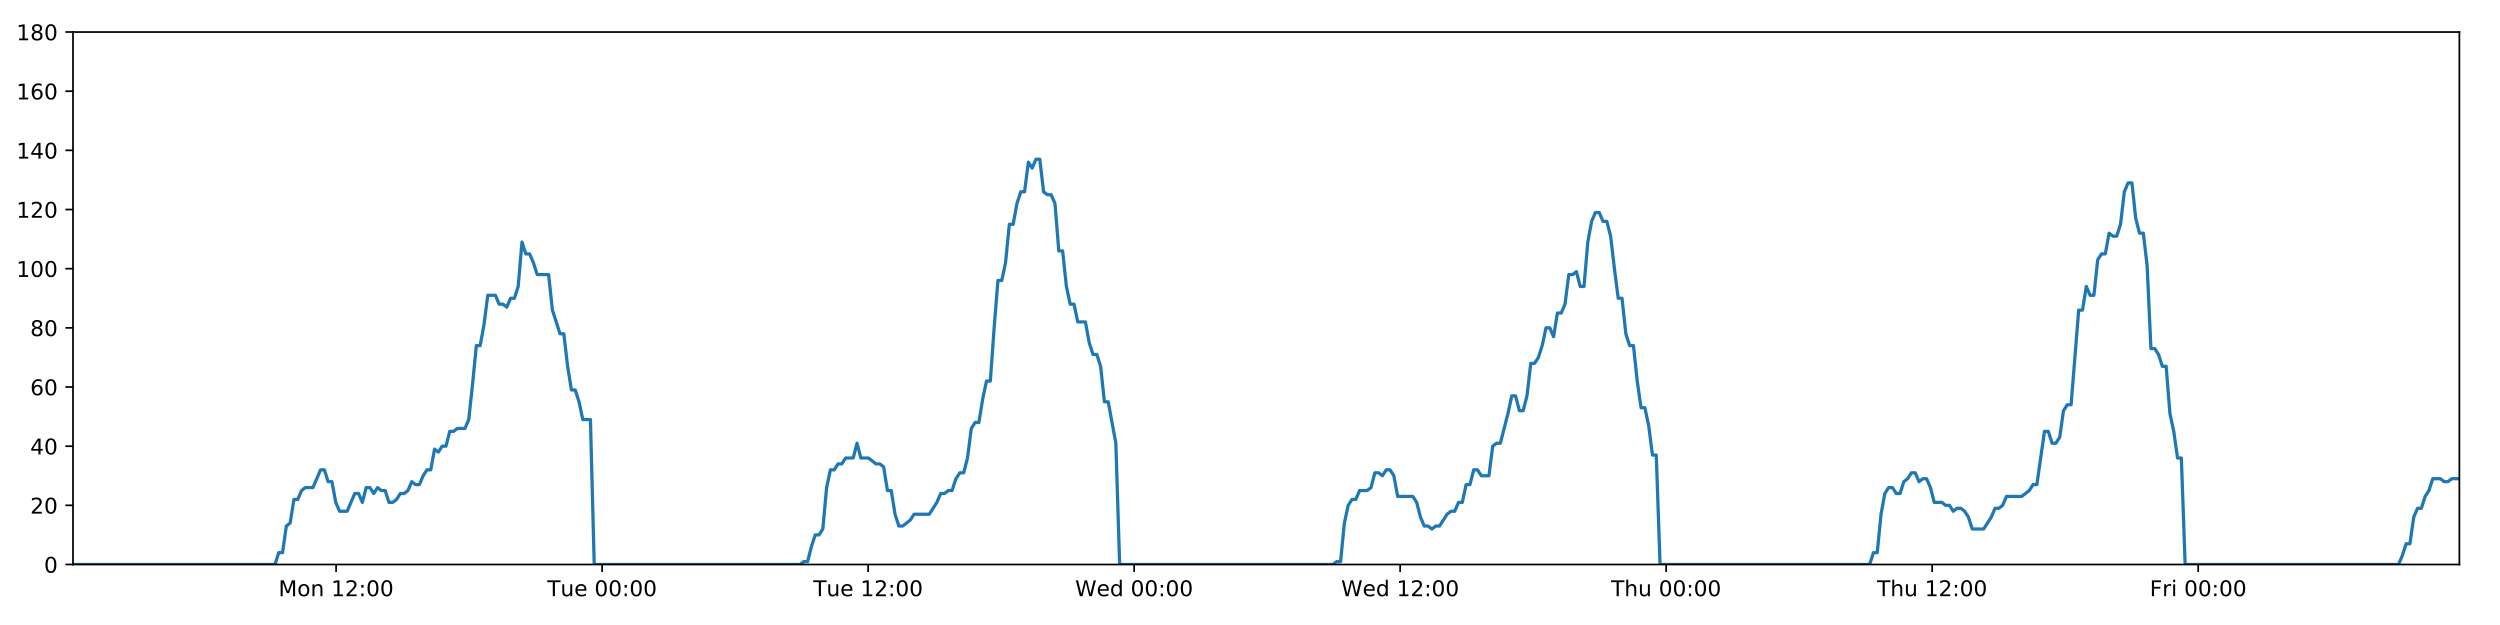
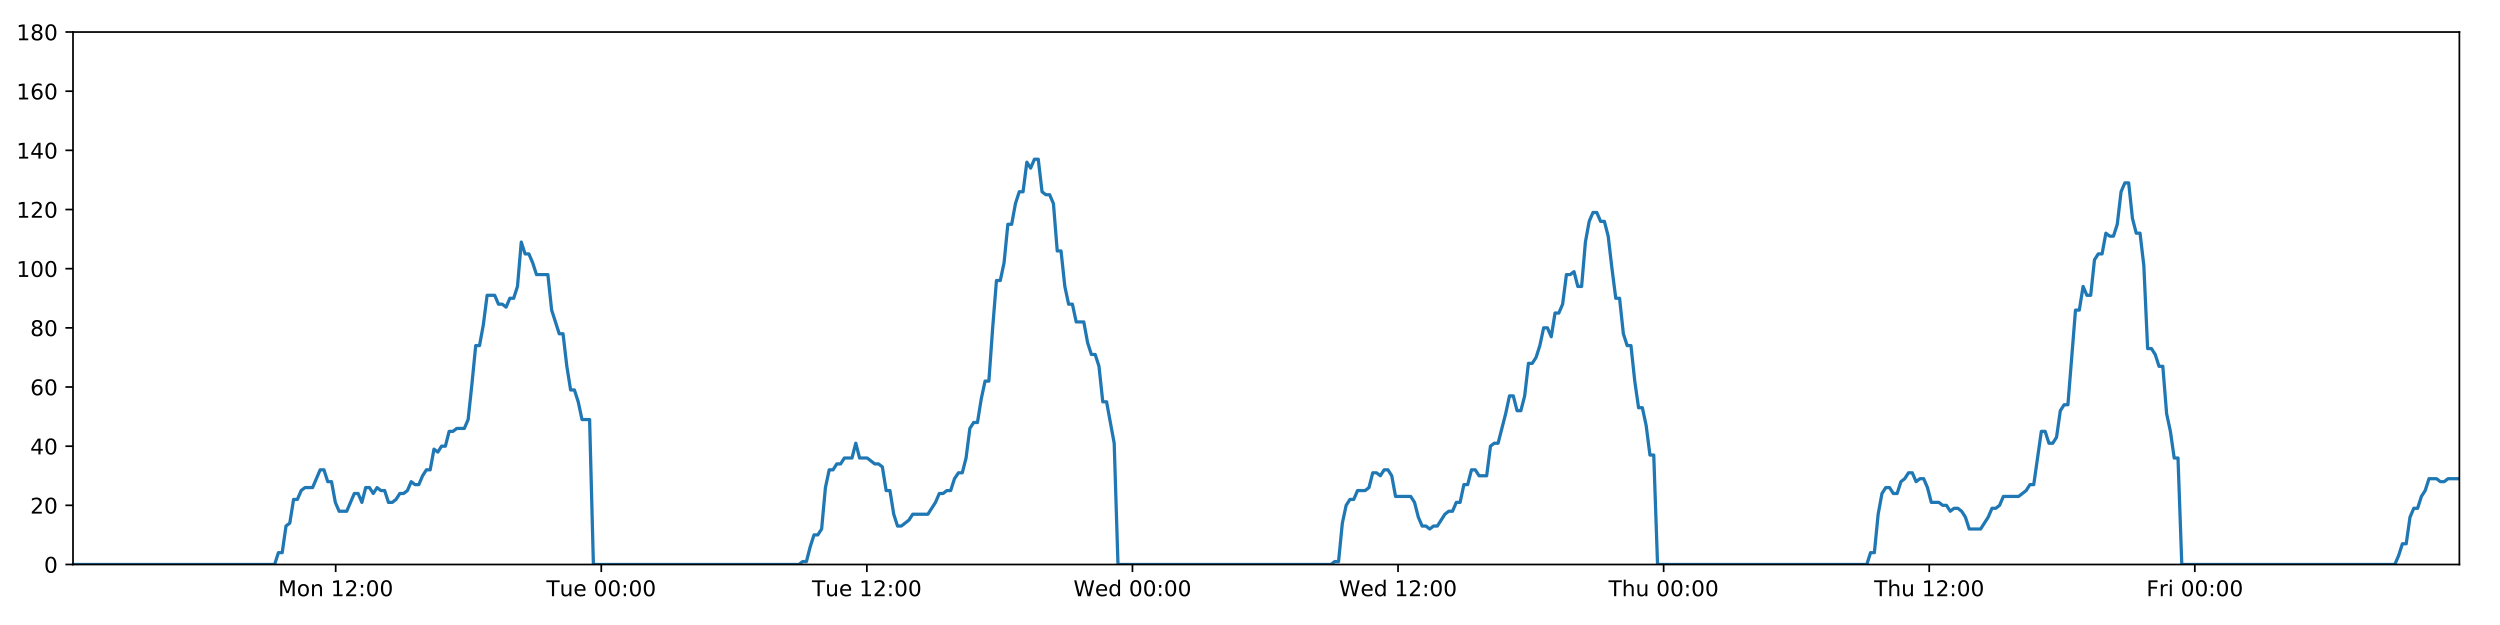
<svg xmlns="http://www.w3.org/2000/svg" xmlns:xlink="http://www.w3.org/1999/xlink" height="288pt" version="1.1" viewBox="0 0 1152 288" width="1152pt">
  <defs>
    <style type="text/css">
*{stroke-linecap:butt;stroke-linejoin:round;}
  </style>
  </defs>
  <g id="figure_1">
    <g id="patch_1">
      <path d="M 0 288  L 1152 288  L 1152 0  L 0 0  z " style="fill:#ffffff;" />
    </g>
    <g id="axes_1">
      <g id="patch_2">
        <path d="M 33.64 260.12  L 1133.28 260.12  L 1133.28 14.76  L 33.64 14.76  z " style="fill:#ffffff;" />
      </g>
      <g id="matplotlib.axis_1">
        <g id="xtick_1">
          <g id="line2d_1">
            <defs>
-               <path d="M 0 0  L 0 3.5  " id="ma05e7456c1" style="stroke:#000000;stroke-width:0.8;" />
-             </defs>
-             <g>
-               <use style="stroke:#000000;stroke-width:0.8;" x="154.874" xlink:href="#ma05e7456c1" y="260.12" />
+               <path d="M 0 0  L 0 3.5  " id="m1ca2e21603" style="stroke:#000000;stroke-width:0.8;" />
+             </defs>
+             <g>
+               <use style="stroke:#000000;stroke-width:0.8;" x="154.681" xlink:href="#m1ca2e21603" y="260.12" />
            </g>
          </g>
          <g id="text_1">
            <defs>
              <path d="M 9.812 72.906  L 24.516 72.906  L 43.109 23.297  L 61.812 72.906  L 76.516 72.906  L 76.516 0  L 66.891 0  L 66.891 64.016  L 48.094 14.016  L 38.188 14.016  L 19.391 64.016  L 19.391 0  L 9.812 0  z " id="DejaVuSans-77" />
              <path d="M 30.609 48.391  Q 23.391 48.391 19.188 42.75  Q 14.984 37.109 14.984 27.297  Q 14.984 17.484 19.156 11.844  Q 23.344 6.203 30.609 6.203  Q 37.797 6.203 41.984 11.859  Q 46.188 17.531 46.188 27.297  Q 46.188 37.016 41.984 42.703  Q 37.797 48.391 30.609 48.391  z M 30.609 56  Q 42.328 56 49.016 48.375  Q 55.719 40.766 55.719 27.297  Q 55.719 13.875 49.016 6.219  Q 42.328 -1.422 30.609 -1.422  Q 18.844 -1.422 12.172 6.219  Q 5.516 13.875 5.516 27.297  Q 5.516 40.766 12.172 48.375  Q 18.844 56 30.609 56  z " id="DejaVuSans-111" />
              <path d="M 54.891 33.016  L 54.891 0  L 45.906 0  L 45.906 32.719  Q 45.906 40.484 42.875 44.328  Q 39.844 48.188 33.797 48.188  Q 26.516 48.188 22.312 43.547  Q 18.109 38.922 18.109 30.906  L 18.109 0  L 9.078 0  L 9.078 54.688  L 18.109 54.688  L 18.109 46.188  Q 21.344 51.125 25.703 53.562  Q 30.078 56 35.797 56  Q 45.219 56 50.047 50.172  Q 54.891 44.344 54.891 33.016  z " id="DejaVuSans-110" />
              <path id="DejaVuSans-32" />
              <path d="M 12.406 8.297  L 28.516 8.297  L 28.516 63.922  L 10.984 60.406  L 10.984 69.391  L 28.422 72.906  L 38.281 72.906  L 38.281 8.297  L 54.391 8.297  L 54.391 0  L 12.406 0  z " id="DejaVuSans-49" />
              <path d="M 19.188 8.297  L 53.609 8.297  L 53.609 0  L 7.328 0  L 7.328 8.297  Q 12.938 14.109 22.625 23.891  Q 32.328 33.688 34.812 36.531  Q 39.547 41.844 41.422 45.531  Q 43.312 49.219 43.312 52.781  Q 43.312 58.594 39.234 62.25  Q 35.156 65.922 28.609 65.922  Q 23.969 65.922 18.812 64.312  Q 13.672 62.703 7.812 59.422  L 7.812 69.391  Q 13.766 71.781 18.938 73  Q 24.125 74.219 28.422 74.219  Q 39.75 74.219 46.484 68.547  Q 53.219 62.891 53.219 53.422  Q 53.219 48.922 51.531 44.891  Q 49.859 40.875 45.406 35.406  Q 44.188 33.984 37.641 27.219  Q 31.109 20.453 19.188 8.297  z " id="DejaVuSans-50" />
              <path d="M 11.719 12.406  L 22.016 12.406  L 22.016 0  L 11.719 0  z M 11.719 51.703  L 22.016 51.703  L 22.016 39.312  L 11.719 39.312  z " id="DejaVuSans-58" />
              <path d="M 31.781 66.406  Q 24.172 66.406 20.328 58.906  Q 16.5 51.422 16.5 36.375  Q 16.5 21.391 20.328 13.891  Q 24.172 6.391 31.781 6.391  Q 39.453 6.391 43.281 13.891  Q 47.125 21.391 47.125 36.375  Q 47.125 51.422 43.281 58.906  Q 39.453 66.406 31.781 66.406  z M 31.781 74.219  Q 44.047 74.219 50.516 64.516  Q 56.984 54.828 56.984 36.375  Q 56.984 17.969 50.516 8.266  Q 44.047 -1.422 31.781 -1.422  Q 19.531 -1.422 13.062 8.266  Q 6.594 17.969 6.594 36.375  Q 6.594 54.828 13.062 64.516  Q 19.531 74.219 31.781 74.219  z " id="DejaVuSans-48" />
            </defs>
-             <g transform="translate(128.3331 274.7184)scale(0.1 -0.1)">
+             <g transform="translate(128.1405 274.7184)scale(0.1 -0.1)">
              <use xlink:href="#DejaVuSans-77" />
              <use x="86.279" xlink:href="#DejaVuSans-111" />
              <use x="147.461" xlink:href="#DejaVuSans-110" />
              <use x="210.84" xlink:href="#DejaVuSans-32" />
              <use x="242.627" xlink:href="#DejaVuSans-49" />
              <use x="306.25" xlink:href="#DejaVuSans-50" />
              <use x="369.873" xlink:href="#DejaVuSans-58" />
              <use x="403.564" xlink:href="#DejaVuSans-48" />
              <use x="467.188" xlink:href="#DejaVuSans-48" />
            </g>
          </g>
        </g>
        <g id="xtick_2">
          <g id="line2d_2">
            <g>
-               <use style="stroke:#000000;stroke-width:0.8;" x="277.453" xlink:href="#ma05e7456c1" y="260.12" />
+               <use style="stroke:#000000;stroke-width:0.8;" x="277.066" xlink:href="#m1ca2e21603" y="260.12" />
            </g>
          </g>
          <g id="text_2">
            <defs>
              <path d="M -0.297 72.906  L 61.375 72.906  L 61.375 64.594  L 35.5 64.594  L 35.5 0  L 25.594 0  L 25.594 64.594  L -0.297 64.594  z " id="DejaVuSans-84" />
              <path d="M 8.5 21.578  L 8.5 54.688  L 17.484 54.688  L 17.484 21.922  Q 17.484 14.156 20.5 10.266  Q 23.531 6.391 29.594 6.391  Q 36.859 6.391 41.078 11.031  Q 45.312 15.672 45.312 23.688  L 45.312 54.688  L 54.297 54.688  L 54.297 0  L 45.312 0  L 45.312 8.406  Q 42.047 3.422 37.719 1  Q 33.406 -1.422 27.688 -1.422  Q 18.266 -1.422 13.375 4.438  Q 8.5 10.297 8.5 21.578  z M 31.109 56  z " id="DejaVuSans-117" />
              <path d="M 56.203 29.594  L 56.203 25.203  L 14.891 25.203  Q 15.484 15.922 20.484 11.062  Q 25.484 6.203 34.422 6.203  Q 39.594 6.203 44.453 7.469  Q 49.312 8.734 54.109 11.281  L 54.109 2.781  Q 49.266 0.734 44.188 -0.344  Q 39.109 -1.422 33.891 -1.422  Q 20.797 -1.422 13.156 6.188  Q 5.516 13.812 5.516 26.812  Q 5.516 40.234 12.766 48.109  Q 20.016 56 32.328 56  Q 43.359 56 49.781 48.891  Q 56.203 41.797 56.203 29.594  z M 47.219 32.234  Q 47.125 39.594 43.094 43.984  Q 39.062 48.391 32.422 48.391  Q 24.906 48.391 20.391 44.141  Q 15.875 39.891 15.188 32.172  z " id="DejaVuSans-101" />
            </defs>
-             <g transform="translate(252.167 274.7184)scale(0.1 -0.1)">
+             <g transform="translate(251.7796 274.7184)scale(0.1 -0.1)">
              <use xlink:href="#DejaVuSans-84" />
              <use x="60.85" xlink:href="#DejaVuSans-117" />
              <use x="124.229" xlink:href="#DejaVuSans-101" />
              <use x="185.752" xlink:href="#DejaVuSans-32" />
              <use x="217.539" xlink:href="#DejaVuSans-48" />
              <use x="281.162" xlink:href="#DejaVuSans-48" />
              <use x="344.785" xlink:href="#DejaVuSans-58" />
              <use x="378.477" xlink:href="#DejaVuSans-48" />
              <use x="442.1" xlink:href="#DejaVuSans-48" />
            </g>
          </g>
        </g>
        <g id="xtick_3">
          <g id="line2d_3">
            <g>
-               <use style="stroke:#000000;stroke-width:0.8;" x="400.032" xlink:href="#ma05e7456c1" y="260.12" />
+               <use style="stroke:#000000;stroke-width:0.8;" x="399.45" xlink:href="#m1ca2e21603" y="260.12" />
            </g>
          </g>
          <g id="text_3">
-             <g transform="translate(374.7463 274.7184)scale(0.1 -0.1)">
+             <g transform="translate(374.1641 274.7184)scale(0.1 -0.1)">
              <use xlink:href="#DejaVuSans-84" />
              <use x="60.85" xlink:href="#DejaVuSans-117" />
              <use x="124.229" xlink:href="#DejaVuSans-101" />
              <use x="185.752" xlink:href="#DejaVuSans-32" />
              <use x="217.539" xlink:href="#DejaVuSans-49" />
              <use x="281.162" xlink:href="#DejaVuSans-50" />
              <use x="344.785" xlink:href="#DejaVuSans-58" />
              <use x="378.477" xlink:href="#DejaVuSans-48" />
              <use x="442.1" xlink:href="#DejaVuSans-48" />
            </g>
          </g>
        </g>
        <g id="xtick_4">
          <g id="line2d_4">
            <g>
-               <use style="stroke:#000000;stroke-width:0.8;" x="522.611" xlink:href="#ma05e7456c1" y="260.12" />
+               <use style="stroke:#000000;stroke-width:0.8;" x="521.835" xlink:href="#m1ca2e21603" y="260.12" />
            </g>
          </g>
          <g id="text_4">
            <defs>
              <path d="M 3.328 72.906  L 13.281 72.906  L 28.609 11.281  L 43.891 72.906  L 54.984 72.906  L 70.312 11.281  L 85.594 72.906  L 95.609 72.906  L 77.297 0  L 64.891 0  L 49.516 63.281  L 33.984 0  L 21.578 0  z " id="DejaVuSans-87" />
              <path d="M 45.406 46.391  L 45.406 75.984  L 54.391 75.984  L 54.391 0  L 45.406 0  L 45.406 8.203  Q 42.578 3.328 38.25 0.953  Q 33.938 -1.422 27.875 -1.422  Q 17.969 -1.422 11.734 6.484  Q 5.516 14.406 5.516 27.297  Q 5.516 40.188 11.734 48.094  Q 17.969 56 27.875 56  Q 33.938 56 38.25 53.625  Q 42.578 51.266 45.406 46.391  z M 14.797 27.297  Q 14.797 17.391 18.875 11.75  Q 22.953 6.109 30.078 6.109  Q 37.203 6.109 41.297 11.75  Q 45.406 17.391 45.406 27.297  Q 45.406 37.203 41.297 42.844  Q 37.203 48.484 30.078 48.484  Q 22.953 48.484 18.875 42.844  Q 14.797 37.203 14.797 27.297  z " id="DejaVuSans-100" />
            </defs>
-             <g transform="translate(495.4224 274.7184)scale(0.1 -0.1)">
+             <g transform="translate(494.6455 274.7184)scale(0.1 -0.1)">
              <use xlink:href="#DejaVuSans-87" />
              <use x="98.799" xlink:href="#DejaVuSans-101" />
              <use x="160.322" xlink:href="#DejaVuSans-100" />
              <use x="223.799" xlink:href="#DejaVuSans-32" />
              <use x="255.586" xlink:href="#DejaVuSans-48" />
              <use x="319.209" xlink:href="#DejaVuSans-48" />
              <use x="382.832" xlink:href="#DejaVuSans-58" />
              <use x="416.523" xlink:href="#DejaVuSans-48" />
              <use x="480.146" xlink:href="#DejaVuSans-48" />
            </g>
          </g>
        </g>
        <g id="xtick_5">
          <g id="line2d_5">
            <g>
-               <use style="stroke:#000000;stroke-width:0.8;" x="645.191" xlink:href="#ma05e7456c1" y="260.12" />
+               <use style="stroke:#000000;stroke-width:0.8;" x="644.219" xlink:href="#m1ca2e21603" y="260.12" />
            </g>
          </g>
          <g id="text_5">
-             <g transform="translate(618.0016 274.7184)scale(0.1 -0.1)">
+             <g transform="translate(617.0299 274.7184)scale(0.1 -0.1)">
              <use xlink:href="#DejaVuSans-87" />
              <use x="98.799" xlink:href="#DejaVuSans-101" />
              <use x="160.322" xlink:href="#DejaVuSans-100" />
              <use x="223.799" xlink:href="#DejaVuSans-32" />
              <use x="255.586" xlink:href="#DejaVuSans-49" />
              <use x="319.209" xlink:href="#DejaVuSans-50" />
              <use x="382.832" xlink:href="#DejaVuSans-58" />
              <use x="416.523" xlink:href="#DejaVuSans-48" />
              <use x="480.146" xlink:href="#DejaVuSans-48" />
            </g>
          </g>
        </g>
        <g id="xtick_6">
          <g id="line2d_6">
            <g>
-               <use style="stroke:#000000;stroke-width:0.8;" x="767.77" xlink:href="#ma05e7456c1" y="260.12" />
+               <use style="stroke:#000000;stroke-width:0.8;" x="766.603" xlink:href="#m1ca2e21603" y="260.12" />
            </g>
          </g>
          <g id="text_6">
            <defs>
              <path d="M 54.891 33.016  L 54.891 0  L 45.906 0  L 45.906 32.719  Q 45.906 40.484 42.875 44.328  Q 39.844 48.188 33.797 48.188  Q 26.516 48.188 22.312 43.547  Q 18.109 38.922 18.109 30.906  L 18.109 0  L 9.078 0  L 9.078 75.984  L 18.109 75.984  L 18.109 46.188  Q 21.344 51.125 25.703 53.562  Q 30.078 56 35.797 56  Q 45.219 56 50.047 50.172  Q 54.891 44.344 54.891 33.016  z " id="DejaVuSans-104" />
            </defs>
-             <g transform="translate(742.3801 274.7184)scale(0.1 -0.1)">
+             <g transform="translate(741.2136 274.7184)scale(0.1 -0.1)">
              <use xlink:href="#DejaVuSans-84" />
              <use x="61.084" xlink:href="#DejaVuSans-104" />
              <use x="124.463" xlink:href="#DejaVuSans-117" />
              <use x="187.842" xlink:href="#DejaVuSans-32" />
              <use x="219.629" xlink:href="#DejaVuSans-48" />
              <use x="283.252" xlink:href="#DejaVuSans-48" />
              <use x="346.875" xlink:href="#DejaVuSans-58" />
              <use x="380.566" xlink:href="#DejaVuSans-48" />
              <use x="444.189" xlink:href="#DejaVuSans-48" />
            </g>
          </g>
        </g>
        <g id="xtick_7">
          <g id="line2d_7">
            <g>
-               <use style="stroke:#000000;stroke-width:0.8;" x="890.349" xlink:href="#ma05e7456c1" y="260.12" />
+               <use style="stroke:#000000;stroke-width:0.8;" x="888.988" xlink:href="#m1ca2e21603" y="260.12" />
            </g>
          </g>
          <g id="text_7">
-             <g transform="translate(864.9594 274.7184)scale(0.1 -0.1)">
+             <g transform="translate(863.5981 274.7184)scale(0.1 -0.1)">
              <use xlink:href="#DejaVuSans-84" />
              <use x="61.084" xlink:href="#DejaVuSans-104" />
              <use x="124.463" xlink:href="#DejaVuSans-117" />
              <use x="187.842" xlink:href="#DejaVuSans-32" />
              <use x="219.629" xlink:href="#DejaVuSans-49" />
              <use x="283.252" xlink:href="#DejaVuSans-50" />
              <use x="346.875" xlink:href="#DejaVuSans-58" />
              <use x="380.566" xlink:href="#DejaVuSans-48" />
              <use x="444.189" xlink:href="#DejaVuSans-48" />
            </g>
          </g>
        </g>
        <g id="xtick_8">
          <g id="line2d_8">
            <g>
-               <use style="stroke:#000000;stroke-width:0.8;" x="1012.928" xlink:href="#ma05e7456c1" y="260.12" />
+               <use style="stroke:#000000;stroke-width:0.8;" x="1011.372" xlink:href="#m1ca2e21603" y="260.12" />
            </g>
          </g>
          <g id="text_8">
            <defs>
              <path d="M 9.812 72.906  L 51.703 72.906  L 51.703 64.594  L 19.672 64.594  L 19.672 43.109  L 48.578 43.109  L 48.578 34.812  L 19.672 34.812  L 19.672 0  L 9.812 0  z " id="DejaVuSans-70" />
              <path d="M 41.109 46.297  Q 39.594 47.172 37.812 47.578  Q 36.031 48 33.891 48  Q 26.266 48 22.188 43.047  Q 18.109 38.094 18.109 28.812  L 18.109 0  L 9.078 0  L 9.078 54.688  L 18.109 54.688  L 18.109 46.188  Q 20.953 51.172 25.484 53.578  Q 30.031 56 36.531 56  Q 37.453 56 38.578 55.875  Q 39.703 55.766 41.062 55.516  z " id="DejaVuSans-114" />
              <path d="M 9.422 54.688  L 18.406 54.688  L 18.406 0  L 9.422 0  z M 9.422 75.984  L 18.406 75.984  L 18.406 64.594  L 9.422 64.594  z " id="DejaVuSans-105" />
            </defs>
-             <g transform="translate(990.6152 274.7184)scale(0.1 -0.1)">
+             <g transform="translate(989.0591 274.7184)scale(0.1 -0.1)">
              <use xlink:href="#DejaVuSans-70" />
              <use x="57.41" xlink:href="#DejaVuSans-114" />
              <use x="98.523" xlink:href="#DejaVuSans-105" />
              <use x="126.307" xlink:href="#DejaVuSans-32" />
              <use x="158.094" xlink:href="#DejaVuSans-48" />
              <use x="221.717" xlink:href="#DejaVuSans-48" />
              <use x="285.34" xlink:href="#DejaVuSans-58" />
              <use x="319.031" xlink:href="#DejaVuSans-48" />
              <use x="382.654" xlink:href="#DejaVuSans-48" />
            </g>
          </g>
        </g>
      </g>
      <g id="matplotlib.axis_2">
        <g id="ytick_1">
          <g id="line2d_9">
            <defs>
-               <path d="M 0 0  L -3.5 0  " id="m96895c2e14" style="stroke:#000000;stroke-width:0.8;" />
-             </defs>
-             <g>
-               <use style="stroke:#000000;stroke-width:0.8;" x="33.64" xlink:href="#m96895c2e14" y="260.12" />
+               <path d="M 0 0  L -3.5 0  " id="m57b3d25914" style="stroke:#000000;stroke-width:0.8;" />
+             </defs>
+             <g>
+               <use style="stroke:#000000;stroke-width:0.8;" x="33.64" xlink:href="#m57b3d25914" y="260.12" />
            </g>
          </g>
          <g id="text_9">
            <g transform="translate(20.2775 263.9192)scale(0.1 -0.1)">
              <use xlink:href="#DejaVuSans-48" />
            </g>
          </g>
        </g>
        <g id="ytick_2">
          <g id="line2d_10">
            <g>
-               <use style="stroke:#000000;stroke-width:0.8;" x="33.64" xlink:href="#m96895c2e14" y="232.858" />
+               <use style="stroke:#000000;stroke-width:0.8;" x="33.64" xlink:href="#m57b3d25914" y="232.858" />
            </g>
          </g>
          <g id="text_10">
            <g transform="translate(13.915 236.657)scale(0.1 -0.1)">
              <use xlink:href="#DejaVuSans-50" />
              <use x="63.623" xlink:href="#DejaVuSans-48" />
            </g>
          </g>
        </g>
        <g id="ytick_3">
          <g id="line2d_11">
            <g>
-               <use style="stroke:#000000;stroke-width:0.8;" x="33.64" xlink:href="#m96895c2e14" y="205.596" />
+               <use style="stroke:#000000;stroke-width:0.8;" x="33.64" xlink:href="#m57b3d25914" y="205.596" />
            </g>
          </g>
          <g id="text_11">
            <defs>
              <path d="M 37.797 64.312  L 12.891 25.391  L 37.797 25.391  z M 35.203 72.906  L 47.609 72.906  L 47.609 25.391  L 58.016 25.391  L 58.016 17.188  L 47.609 17.188  L 47.609 0  L 37.797 0  L 37.797 17.188  L 4.891 17.188  L 4.891 26.703  z " id="DejaVuSans-52" />
            </defs>
            <g transform="translate(13.915 209.3948)scale(0.1 -0.1)">
              <use xlink:href="#DejaVuSans-52" />
              <use x="63.623" xlink:href="#DejaVuSans-48" />
            </g>
          </g>
        </g>
        <g id="ytick_4">
          <g id="line2d_12">
            <g>
-               <use style="stroke:#000000;stroke-width:0.8;" x="33.64" xlink:href="#m96895c2e14" y="178.333" />
+               <use style="stroke:#000000;stroke-width:0.8;" x="33.64" xlink:href="#m57b3d25914" y="178.333" />
            </g>
          </g>
          <g id="text_12">
            <defs>
              <path d="M 33.016 40.375  Q 26.375 40.375 22.484 35.828  Q 18.609 31.297 18.609 23.391  Q 18.609 15.531 22.484 10.953  Q 26.375 6.391 33.016 6.391  Q 39.656 6.391 43.531 10.953  Q 47.406 15.531 47.406 23.391  Q 47.406 31.297 43.531 35.828  Q 39.656 40.375 33.016 40.375  z M 52.594 71.297  L 52.594 62.312  Q 48.875 64.062 45.094 64.984  Q 41.312 65.922 37.594 65.922  Q 27.828 65.922 22.672 59.328  Q 17.531 52.734 16.797 39.406  Q 19.672 43.656 24.016 45.922  Q 28.375 48.188 33.594 48.188  Q 44.578 48.188 50.953 41.516  Q 57.328 34.859 57.328 23.391  Q 57.328 12.156 50.688 5.359  Q 44.047 -1.422 33.016 -1.422  Q 20.359 -1.422 13.672 8.266  Q 6.984 17.969 6.984 36.375  Q 6.984 53.656 15.188 63.938  Q 23.391 74.219 37.203 74.219  Q 40.922 74.219 44.703 73.484  Q 48.484 72.75 52.594 71.297  z " id="DejaVuSans-54" />
            </defs>
            <g transform="translate(13.915 182.1326)scale(0.1 -0.1)">
              <use xlink:href="#DejaVuSans-54" />
              <use x="63.623" xlink:href="#DejaVuSans-48" />
            </g>
          </g>
        </g>
        <g id="ytick_5">
          <g id="line2d_13">
            <g>
-               <use style="stroke:#000000;stroke-width:0.8;" x="33.64" xlink:href="#m96895c2e14" y="151.071" />
+               <use style="stroke:#000000;stroke-width:0.8;" x="33.64" xlink:href="#m57b3d25914" y="151.071" />
            </g>
          </g>
          <g id="text_13">
            <defs>
              <path d="M 31.781 34.625  Q 24.75 34.625 20.719 30.859  Q 16.703 27.094 16.703 20.516  Q 16.703 13.922 20.719 10.156  Q 24.75 6.391 31.781 6.391  Q 38.812 6.391 42.859 10.172  Q 46.922 13.969 46.922 20.516  Q 46.922 27.094 42.891 30.859  Q 38.875 34.625 31.781 34.625  z M 21.922 38.812  Q 15.578 40.375 12.031 44.719  Q 8.5 49.078 8.5 55.328  Q 8.5 64.062 14.719 69.141  Q 20.953 74.219 31.781 74.219  Q 42.672 74.219 48.875 69.141  Q 55.078 64.062 55.078 55.328  Q 55.078 49.078 51.531 44.719  Q 48 40.375 41.703 38.812  Q 48.828 37.156 52.797 32.312  Q 56.781 27.484 56.781 20.516  Q 56.781 9.906 50.312 4.234  Q 43.844 -1.422 31.781 -1.422  Q 19.734 -1.422 13.25 4.234  Q 6.781 9.906 6.781 20.516  Q 6.781 27.484 10.781 32.312  Q 14.797 37.156 21.922 38.812  z M 18.312 54.391  Q 18.312 48.734 21.844 45.562  Q 25.391 42.391 31.781 42.391  Q 38.141 42.391 41.719 45.562  Q 45.312 48.734 45.312 54.391  Q 45.312 60.062 41.719 63.234  Q 38.141 66.406 31.781 66.406  Q 25.391 66.406 21.844 63.234  Q 18.312 60.062 18.312 54.391  z " id="DejaVuSans-56" />
            </defs>
            <g transform="translate(13.915 154.8703)scale(0.1 -0.1)">
              <use xlink:href="#DejaVuSans-56" />
              <use x="63.623" xlink:href="#DejaVuSans-48" />
            </g>
          </g>
        </g>
        <g id="ytick_6">
          <g id="line2d_14">
            <g>
-               <use style="stroke:#000000;stroke-width:0.8;" x="33.64" xlink:href="#m96895c2e14" y="123.809" />
+               <use style="stroke:#000000;stroke-width:0.8;" x="33.64" xlink:href="#m57b3d25914" y="123.809" />
            </g>
          </g>
          <g id="text_14">
            <g transform="translate(7.5525 127.6081)scale(0.1 -0.1)">
              <use xlink:href="#DejaVuSans-49" />
              <use x="63.623" xlink:href="#DejaVuSans-48" />
              <use x="127.246" xlink:href="#DejaVuSans-48" />
            </g>
          </g>
        </g>
        <g id="ytick_7">
          <g id="line2d_15">
            <g>
-               <use style="stroke:#000000;stroke-width:0.8;" x="33.64" xlink:href="#m96895c2e14" y="96.547" />
+               <use style="stroke:#000000;stroke-width:0.8;" x="33.64" xlink:href="#m57b3d25914" y="96.547" />
            </g>
          </g>
          <g id="text_15">
            <g transform="translate(7.5525 100.3459)scale(0.1 -0.1)">
              <use xlink:href="#DejaVuSans-49" />
              <use x="63.623" xlink:href="#DejaVuSans-50" />
              <use x="127.246" xlink:href="#DejaVuSans-48" />
            </g>
          </g>
        </g>
        <g id="ytick_8">
          <g id="line2d_16">
            <g>
-               <use style="stroke:#000000;stroke-width:0.8;" x="33.64" xlink:href="#m96895c2e14" y="69.284" />
+               <use style="stroke:#000000;stroke-width:0.8;" x="33.64" xlink:href="#m57b3d25914" y="69.284" />
            </g>
          </g>
          <g id="text_16">
            <g transform="translate(7.5525 73.08366)scale(0.1 -0.1)">
              <use xlink:href="#DejaVuSans-49" />
              <use x="63.623" xlink:href="#DejaVuSans-52" />
              <use x="127.246" xlink:href="#DejaVuSans-48" />
            </g>
          </g>
        </g>
        <g id="ytick_9">
          <g id="line2d_17">
            <g>
-               <use style="stroke:#000000;stroke-width:0.8;" x="33.64" xlink:href="#m96895c2e14" y="42.022" />
+               <use style="stroke:#000000;stroke-width:0.8;" x="33.64" xlink:href="#m57b3d25914" y="42.022" />
            </g>
          </g>
          <g id="text_17">
            <g transform="translate(7.5525 45.82144)scale(0.1 -0.1)">
              <use xlink:href="#DejaVuSans-49" />
              <use x="63.623" xlink:href="#DejaVuSans-54" />
              <use x="127.246" xlink:href="#DejaVuSans-48" />
            </g>
          </g>
        </g>
        <g id="ytick_10">
          <g id="line2d_18">
            <g>
-               <use style="stroke:#000000;stroke-width:0.8;" x="33.64" xlink:href="#m96895c2e14" y="14.76" />
+               <use style="stroke:#000000;stroke-width:0.8;" x="33.64" xlink:href="#m57b3d25914" y="14.76" />
            </g>
          </g>
          <g id="text_18">
            <g transform="translate(7.5525 18.55922)scale(0.1 -0.1)">
              <use xlink:href="#DejaVuSans-49" />
              <use x="63.623" xlink:href="#DejaVuSans-56" />
              <use x="127.246" xlink:href="#DejaVuSans-48" />
            </g>
          </g>
        </g>
      </g>
      <g id="line2d_19">
-         <path clip-path="url(#pc452266bfe)" d="M 33.64 260.12  L 126.687 260.12  L 128.439 254.668  L 130.19 254.668  L 131.945 242.4  L 133.694 241.036  L 135.445 230.132  L 137.2 230.132  L 138.957 226.042  L 140.708 224.679  L 144.21 224.679  L 147.71 216.5  L 149.46 216.5  L 151.21 221.953  L 152.961 221.953  L 154.711 231.495  L 156.463 235.584  L 159.964 235.584  L 163.469 227.405  L 165.218 227.405  L 166.969 231.495  L 168.72 224.679  L 170.47 224.679  L 172.219 227.405  L 173.977 224.679  L 175.728 226.042  L 177.479 226.042  L 179.23 231.495  L 180.981 231.495  L 182.73 230.132  L 184.479 227.405  L 186.23 227.405  L 187.982 226.042  L 189.735 221.953  L 191.487 223.316  L 193.241 223.316  L 194.992 219.227  L 196.743 216.5  L 198.493 216.5  L 200.244 206.959  L 201.995 208.322  L 203.746 205.596  L 205.498 205.596  L 207.249 198.78  L 208.999 198.78  L 210.75 197.417  L 214.253 197.417  L 216.003 193.328  L 217.753 176.97  L 219.504 159.25  L 221.256 159.25  L 223.011 149.708  L 224.764 136.077  L 228.267 136.077  L 230.019 140.166  L 231.769 140.166  L 233.522 141.529  L 235.274 137.44  L 237.025 137.44  L 238.778 131.988  L 240.536 111.541  L 242.287 116.993  L 244.041 116.993  L 245.793 121.083  L 247.549 126.535  L 252.802 126.535  L 254.552 142.892  L 258.052 153.797  L 259.806 153.797  L 261.556 168.792  L 263.308 179.696  L 265.059 179.696  L 266.81 185.149  L 268.562 193.328  L 272.067 193.328  L 273.818 260.12  L 368.659 260.12  L 370.382 258.757  L 372.138 258.757  L 373.888 251.941  L 375.639 246.489  L 377.394 246.489  L 379.152 243.763  L 380.903 224.679  L 382.656 216.5  L 384.407 216.5  L 386.159 213.774  L 387.909 213.774  L 389.661 211.048  L 393.164 211.048  L 394.916 204.232  L 396.669 211.048  L 400.17 211.048  L 403.674 213.774  L 405.429 213.774  L 407.181 215.137  L 408.933 226.042  L 410.684 226.042  L 412.435 236.947  L 414.189 242.4  L 415.939 242.4  L 419.441 239.673  L 421.193 236.947  L 428.204 236.947  L 431.709 231.495  L 433.463 227.405  L 435.214 227.405  L 436.967 226.042  L 438.717 226.042  L 440.469 220.59  L 442.311 217.864  L 444.065 217.864  L 445.817 211.048  L 447.568 197.417  L 449.32 194.691  L 451.074 194.691  L 452.831 183.786  L 454.587 175.607  L 456.342 175.607  L 458.096 151.071  L 459.851 129.261  L 461.604 129.261  L 463.355 121.083  L 465.106 103.362  L 466.857 103.362  L 468.609 93.82  L 470.368 88.368  L 472.119 88.368  L 473.87 74.737  L 475.624 77.463  L 477.38 73.374  L 479.131 73.374  L 480.883 88.368  L 482.637 89.731  L 484.388 89.731  L 486.143 93.82  L 487.894 115.63  L 489.646 115.63  L 491.398 131.988  L 493.149 140.166  L 494.9 140.166  L 496.651 148.345  L 500.151 148.345  L 501.905 157.887  L 503.656 163.339  L 505.41 163.339  L 507.16 168.792  L 508.915 185.149  L 510.665 185.149  L 514.179 204.232  L 515.933 260.12  L 614.259 260.12  L 615.981 258.757  L 617.733 258.757  L 619.485 241.036  L 621.24 232.858  L 622.992 230.132  L 624.744 230.132  L 626.505 226.042  L 630.01 226.042  L 631.766 224.679  L 633.518 217.864  L 635.27 217.864  L 637.022 219.227  L 638.778 216.5  L 640.532 216.5  L 642.283 219.227  L 644.035 228.768  L 651.05 228.768  L 652.802 231.495  L 654.553 238.31  L 656.307 242.4  L 658.062 242.4  L 659.814 243.763  L 661.568 242.4  L 663.318 242.4  L 666.824 236.947  L 668.575 235.584  L 670.326 235.584  L 672.079 231.495  L 673.83 231.495  L 675.582 223.316  L 677.333 223.316  L 679.085 216.5  L 680.836 216.5  L 682.591 219.227  L 686.092 219.227  L 687.846 205.596  L 689.601 204.232  L 691.357 204.232  L 694.866 190.601  L 696.616 182.423  L 698.375 182.423  L 700.127 189.238  L 701.878 189.238  L 703.627 182.423  L 705.379 167.428  L 707.13 167.428  L 708.887 164.702  L 710.638 159.25  L 712.389 151.071  L 714.139 151.071  L 715.89 155.16  L 717.643 144.256  L 719.396 144.256  L 721.149 140.166  L 722.901 126.535  L 724.655 126.535  L 726.407 125.172  L 728.161 131.988  L 729.911 131.988  L 731.663 111.541  L 733.414 101.999  L 735.166 97.91  L 736.918 97.91  L 738.669 101.999  L 740.421 101.999  L 742.172 108.815  L 743.927 123.809  L 745.678 137.44  L 747.431 137.44  L 749.183 153.797  L 750.938 159.25  L 752.689 159.25  L 754.44 175.607  L 756.194 187.875  L 757.95 187.875  L 759.701 196.054  L 761.452 209.685  L 763.206 209.685  L 764.96 260.12  L 861.527 260.12  L 863.279 254.668  L 865.029 254.668  L 866.781 236.947  L 868.532 227.405  L 870.282 224.679  L 872.033 224.679  L 873.784 227.405  L 875.534 227.405  L 877.283 221.953  L 879.035 220.59  L 880.789 217.864  L 882.541 217.864  L 884.292 221.953  L 886.042 220.59  L 887.794 220.59  L 889.543 224.679  L 891.293 231.495  L 894.802 231.495  L 896.553 232.858  L 898.303 232.858  L 900.055 235.584  L 901.806 234.221  L 903.556 234.221  L 905.306 235.584  L 907.057 238.31  L 908.808 243.763  L 914.06 243.763  L 917.562 238.31  L 919.317 234.221  L 921.068 234.221  L 922.818 232.858  L 924.57 228.768  L 931.578 228.768  L 935.083 226.042  L 936.835 223.316  L 938.586 223.316  L 942.092 198.78  L 943.845 198.78  L 945.598 204.232  L 947.351 204.232  L 949.105 201.506  L 950.856 189.238  L 952.608 186.512  L 954.358 186.512  L 957.861 142.892  L 959.613 142.892  L 961.365 131.988  L 963.118 136.077  L 964.869 136.077  L 966.621 119.72  L 968.373 116.993  L 970.124 116.993  L 971.876 107.452  L 973.63 108.815  L 975.382 108.815  L 977.133 103.362  L 978.885 88.368  L 980.638 84.279  L 982.391 84.279  L 984.144 100.636  L 985.895 107.452  L 987.646 107.452  L 989.397 122.446  L 991.15 160.613  L 992.901 160.613  L 994.654 163.339  L 996.405 168.792  L 998.157 168.792  L 999.909 190.601  L 1001.661 198.78  L 1003.413 211.048  L 1005.164 211.048  L 1006.916 260.12  L 1105.232 260.12  L 1106.984 256.031  L 1108.736 250.578  L 1110.488 250.578  L 1112.241 238.31  L 1113.995 234.221  L 1115.751 234.221  L 1117.502 228.768  L 1119.254 226.042  L 1121.008 220.59  L 1124.518 220.59  L 1126.273 221.953  L 1128.023 221.953  L 1129.774 220.59  L 1133.28 220.59  L 1133.28 220.59  " style="fill:none;stroke:#1f77b4;stroke-linecap:square;stroke-width:1.5;" />
+         <path clip-path="url(#p79bb97d19a)" d="M 33.64 260.12  L 126.539 260.12  L 128.288 254.668  L 130.036 254.668  L 131.788 242.4  L 133.535 241.036  L 135.283 230.132  L 137.036 230.132  L 138.789 226.042  L 140.538 224.679  L 144.034 224.679  L 147.528 216.5  L 149.276 216.5  L 151.023 221.953  L 152.771 221.953  L 154.518 231.495  L 156.268 235.584  L 159.763 235.584  L 163.262 227.405  L 165.009 227.405  L 166.757 231.495  L 168.506 224.679  L 170.253 224.679  L 171.999 227.405  L 173.754 224.679  L 175.502 226.042  L 177.251 226.042  L 178.998 231.495  L 180.746 231.495  L 182.493 230.132  L 184.24 227.405  L 185.987 227.405  L 187.737 226.042  L 189.487 221.953  L 191.236 223.316  L 192.987 223.316  L 194.736 219.227  L 196.484 216.5  L 198.231 216.5  L 199.979 206.959  L 201.728 208.322  L 203.476 205.596  L 205.225 205.596  L 206.973 198.78  L 208.72 198.78  L 210.468 197.417  L 213.966 197.417  L 215.713 193.328  L 217.461 176.97  L 219.208 159.25  L 220.958 159.25  L 222.71 149.708  L 224.46 136.077  L 227.958 136.077  L 229.707 140.166  L 231.455 140.166  L 233.204 141.529  L 234.953 137.44  L 236.702 137.44  L 238.452 131.988  L 240.207 111.541  L 241.956 116.993  L 243.707 116.993  L 245.456 121.083  L 247.209 126.535  L 252.453 126.535  L 254.201 142.892  L 257.695 153.797  L 259.447 153.797  L 261.194 168.792  L 262.943 179.696  L 264.691 179.696  L 266.44 185.149  L 268.188 193.328  L 271.688 193.328  L 273.437 260.12  L 368.127 260.12  L 369.847 258.757  L 371.6 258.757  L 373.348 251.941  L 375.095 246.489  L 376.847 246.489  L 378.603 243.763  L 380.352 224.679  L 382.101 216.5  L 383.85 216.5  L 385.598 213.774  L 387.346 213.774  L 389.095 211.048  L 392.592 211.048  L 394.342 204.232  L 396.092 211.048  L 399.587 211.048  L 403.086 213.774  L 404.838 213.774  L 406.588 215.137  L 408.336 226.042  L 410.085 226.042  L 411.833 236.947  L 413.584 242.4  L 415.331 242.4  L 418.828 239.673  L 420.577 236.947  L 427.577 236.947  L 431.076 231.495  L 432.827 227.405  L 434.576 227.405  L 436.326 226.042  L 438.073 226.042  L 439.822 220.59  L 441.662 217.864  L 443.412 217.864  L 445.162 211.048  L 446.91 197.417  L 448.66 194.691  L 450.411 194.691  L 452.165 183.786  L 453.918 175.607  L 455.67 175.607  L 457.422 151.071  L 459.173 129.261  L 460.924 129.261  L 462.672 121.083  L 464.42 103.362  L 466.169 103.362  L 467.918 93.82  L 469.674 88.368  L 471.422 88.368  L 473.17 74.737  L 474.921 77.463  L 476.675 73.374  L 478.423 73.374  L 480.173 88.368  L 481.923 89.731  L 483.672 89.731  L 485.424 93.82  L 487.172 115.63  L 488.922 115.63  L 490.671 131.988  L 492.419 140.166  L 494.167 140.166  L 495.915 148.345  L 499.41 148.345  L 501.161 157.887  L 502.909 163.339  L 504.66 163.339  L 506.408 168.792  L 508.159 185.149  L 509.907 185.149  L 513.416 204.232  L 515.167 260.12  L 613.336 260.12  L 615.056 258.757  L 616.804 258.757  L 618.554 241.036  L 620.306 232.858  L 622.056 230.132  L 623.805 230.132  L 625.563 226.042  L 629.062 226.042  L 630.815 224.679  L 632.565 217.864  L 634.314 217.864  L 636.064 219.227  L 637.816 216.5  L 639.567 216.5  L 641.316 219.227  L 643.065 228.768  L 650.069 228.768  L 651.818 231.495  L 653.566 238.31  L 655.318 242.4  L 657.07 242.4  L 658.819 243.763  L 660.57 242.4  L 662.318 242.4  L 665.818 236.947  L 667.567 235.584  L 669.314 235.584  L 671.064 231.495  L 672.813 231.495  L 674.562 223.316  L 676.31 223.316  L 678.059 216.5  L 679.808 216.5  L 681.559 219.227  L 685.055 219.227  L 686.807 205.596  L 688.559 204.232  L 690.312 204.232  L 693.815 190.601  L 695.563 182.423  L 697.319 182.423  L 699.068 189.238  L 700.816 189.238  L 702.563 182.423  L 704.312 167.428  L 706.06 167.428  L 707.814 164.702  L 709.562 159.25  L 711.31 151.071  L 713.058 151.071  L 714.806 155.16  L 716.557 144.256  L 718.306 144.256  L 720.057 140.166  L 721.806 126.535  L 723.557 126.535  L 725.306 125.172  L 727.057 131.988  L 728.805 131.988  L 730.554 111.541  L 732.302 101.999  L 734.051 97.91  L 735.8 97.91  L 737.548 101.999  L 739.298 101.999  L 741.047 108.815  L 742.798 123.809  L 744.546 137.44  L 746.296 137.44  L 748.046 153.797  L 749.798 159.25  L 751.546 159.25  L 753.295 175.607  L 755.046 187.875  L 756.799 187.875  L 758.547 196.054  L 760.296 209.685  L 762.047 209.685  L 763.798 260.12  L 860.212 260.12  L 861.96 254.668  L 863.708 254.668  L 865.457 236.947  L 867.205 227.405  L 868.953 224.679  L 870.701 224.679  L 872.449 227.405  L 874.196 227.405  L 875.943 221.953  L 877.691 220.59  L 879.443 217.864  L 881.192 217.864  L 882.94 221.953  L 884.687 220.59  L 886.436 220.59  L 888.183 224.679  L 889.931 231.495  L 893.434 231.495  L 895.182 232.858  L 896.929 232.858  L 898.678 235.584  L 900.427 234.221  L 902.174 234.221  L 903.921 235.584  L 905.669 238.31  L 907.417 243.763  L 912.661 243.763  L 916.158 238.31  L 917.91 234.221  L 919.657 234.221  L 921.405 232.858  L 923.154 228.768  L 930.152 228.768  L 933.651 226.042  L 935.4 223.316  L 937.148 223.316  L 940.648 198.78  L 942.398 198.78  L 944.149 204.232  L 945.899 204.232  L 947.65 201.506  L 949.398 189.238  L 951.147 186.512  L 952.895 186.512  L 956.392 142.892  L 958.142 142.892  L 959.891 131.988  L 961.641 136.077  L 963.39 136.077  L 965.139 119.72  L 966.888 116.993  L 968.636 116.993  L 970.385 107.452  L 972.136 108.815  L 973.886 108.815  L 975.634 103.362  L 977.383 88.368  L 979.134 84.279  L 980.884 84.279  L 982.633 100.636  L 984.382 107.452  L 986.13 107.452  L 987.879 122.446  L 989.629 160.613  L 991.377 160.613  L 993.127 163.339  L 994.876 168.792  L 996.624 168.792  L 998.373 190.601  L 1000.122 198.78  L 1001.872 211.048  L 1003.621 211.048  L 1005.37 260.12  L 1103.529 260.12  L 1105.279 256.031  L 1107.028 250.578  L 1108.777 250.578  L 1110.528 238.31  L 1112.278 234.221  L 1114.031 234.221  L 1115.78 228.768  L 1117.529 226.042  L 1119.281 220.59  L 1122.784 220.59  L 1124.537 221.953  L 1126.284 221.953  L 1128.032 220.59  L 1133.28 220.59  L 1133.28 220.59  " style="fill:none;stroke:#1f77b4;stroke-linecap:square;stroke-width:1.5;" />
      </g>
      <g id="patch_3">
        <path d="M 33.64 260.12  L 33.64 14.76  " style="fill:none;stroke:#000000;stroke-linecap:square;stroke-linejoin:miter;stroke-width:0.8;" />
      </g>
      <g id="patch_4">
        <path d="M 1133.28 260.12  L 1133.28 14.76  " style="fill:none;stroke:#000000;stroke-linecap:square;stroke-linejoin:miter;stroke-width:0.8;" />
      </g>
      <g id="patch_5">
        <path d="M 33.64 260.12  L 1133.28 260.12  " style="fill:none;stroke:#000000;stroke-linecap:square;stroke-linejoin:miter;stroke-width:0.8;" />
      </g>
      <g id="patch_6">
        <path d="M 33.64 14.76  L 1133.28 14.76  " style="fill:none;stroke:#000000;stroke-linecap:square;stroke-linejoin:miter;stroke-width:0.8;" />
      </g>
    </g>
  </g>
  <defs>
-     <clipPath id="pc452266bfe">
+     <clipPath id="p79bb97d19a">
      <rect height="245.36" width="1099.64" x="33.64" y="14.76" />
    </clipPath>
  </defs>
</svg>
